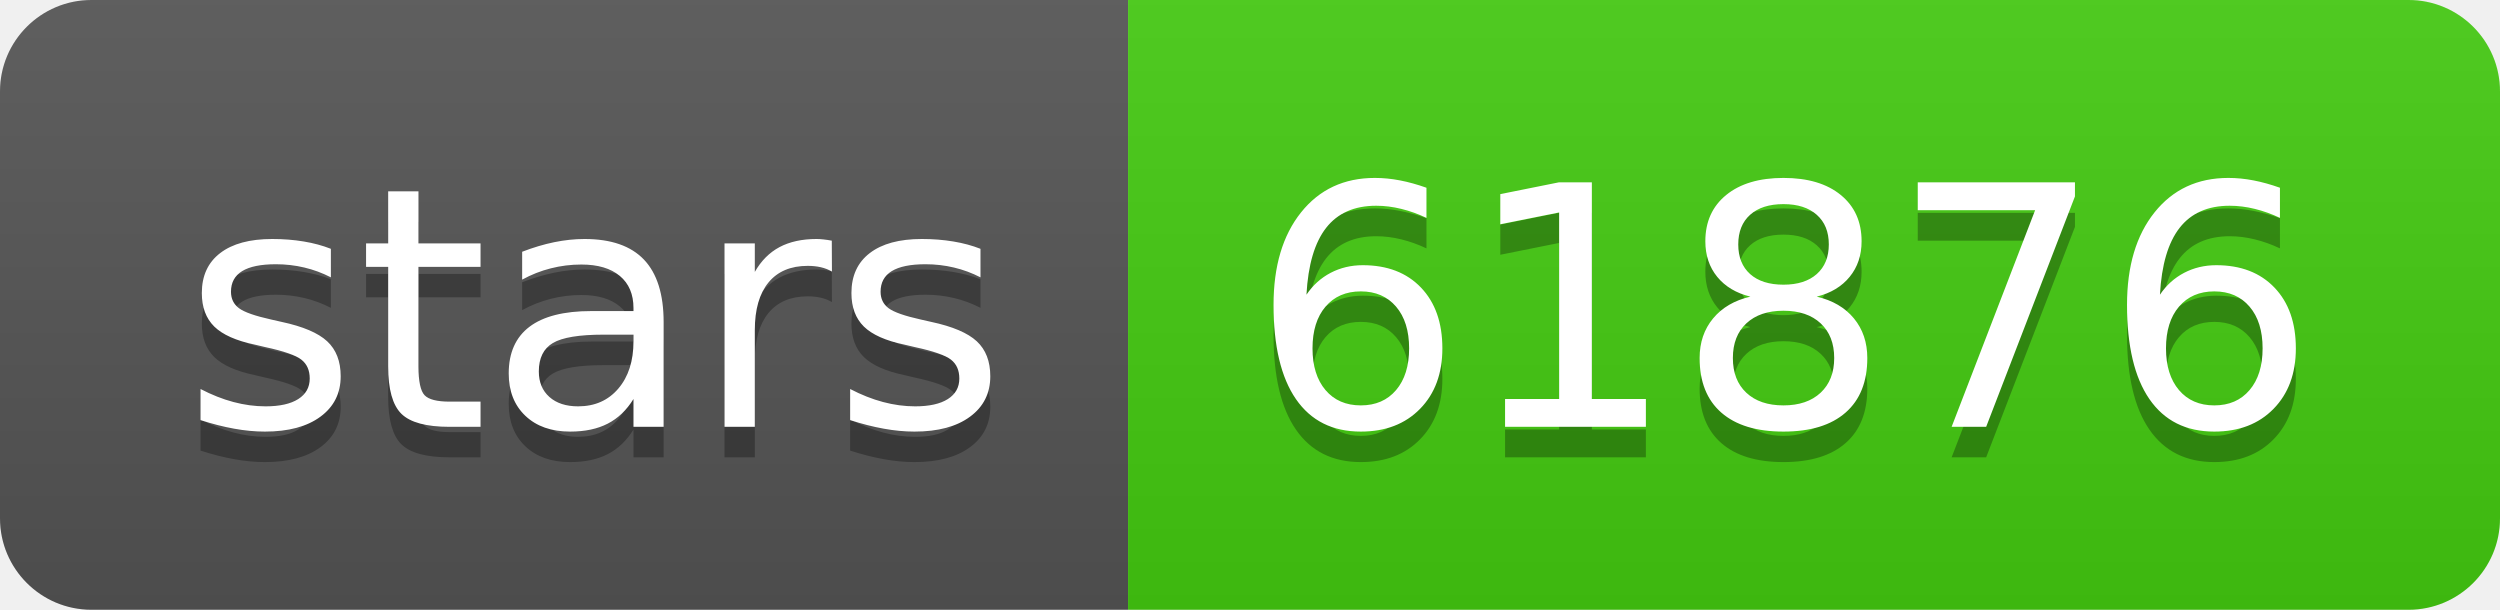
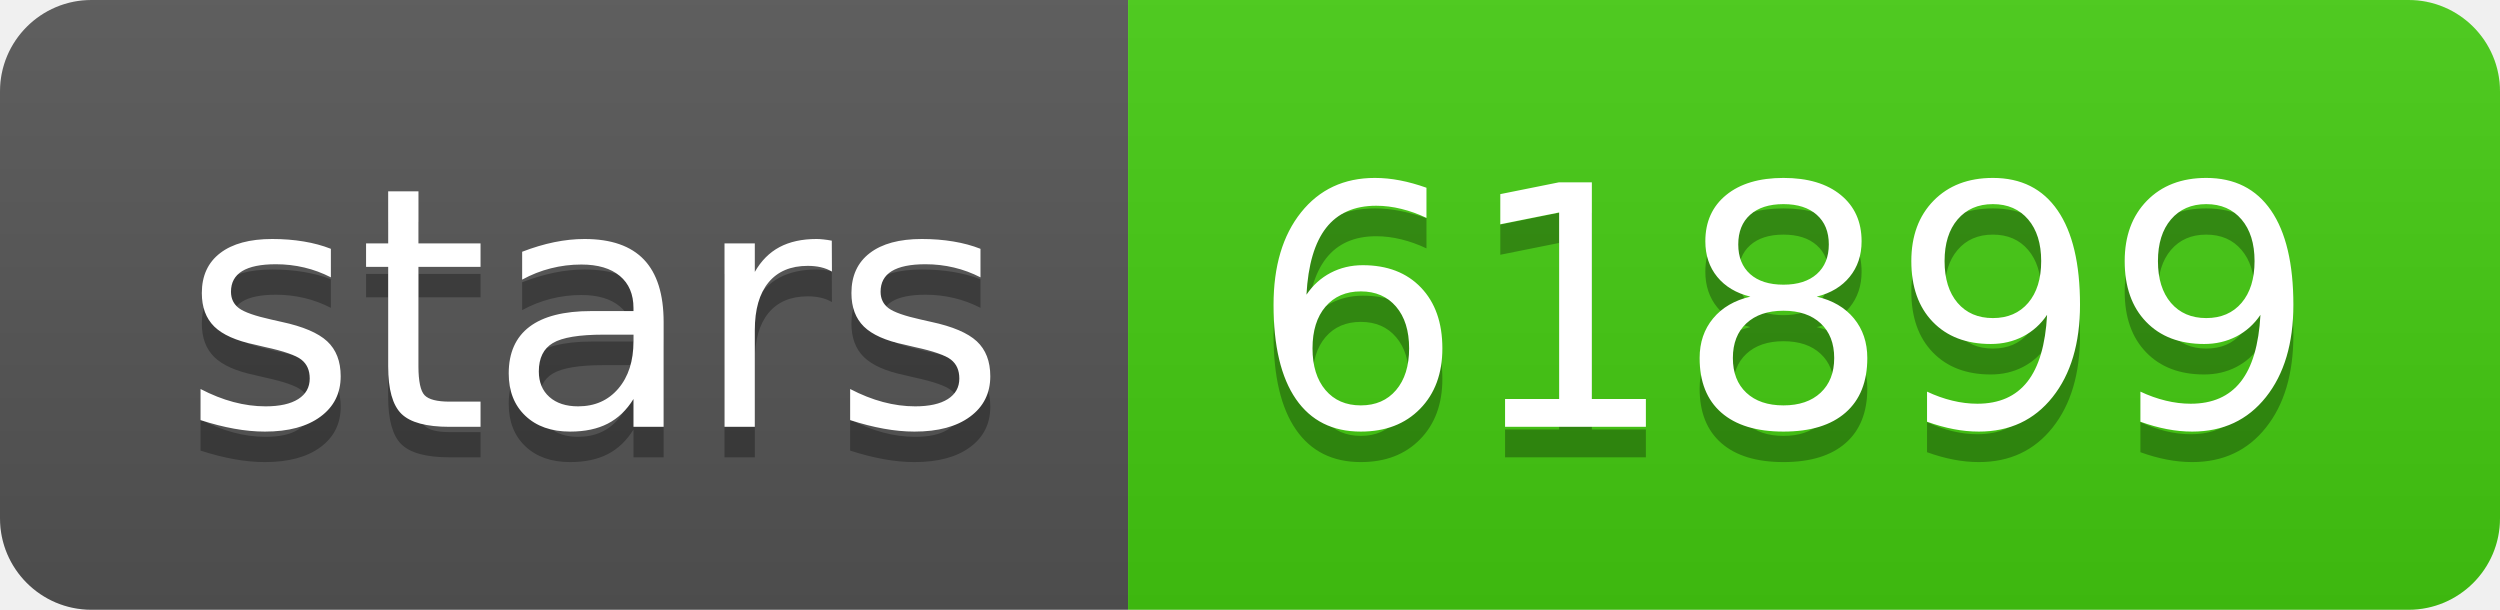
- <svg xmlns="http://www.w3.org/2000/svg" width="82" height="20" role="img" aria-label="stars: 61876">
+ <svg xmlns="http://www.w3.org/2000/svg" width="82" height="20" role="img" aria-label="stars: 61899">
  <linearGradient id="s" x2="0" y2="100%">
    <stop offset="0" stop-color="#bbb" stop-opacity=".1" />
    <stop offset="1" stop-opacity=".1" />
  </linearGradient>
  <clipPath id="r">
    <rect width="82" height="20" rx="3" fill="#fff" />
  </clipPath>
  <g clip-path="url(#r)">
    <rect width="37" height="20" fill="#555" />
    <rect x="37" width="45" height="20" fill="#4c1" />
    <rect width="82" height="20" fill="url(#s)" />
  </g>
  <g fill="#fff" text-anchor="middle" font-family="Verdana,Geneva,DejaVu Sans,sans-serif" text-rendering="geometricPrecision" font-size="110">
    <text aria-hidden="true" x="195" y="150" fill="#010101" fill-opacity=".3" transform="scale(.1)" textLength="270">stars</text>
    <text x="195" y="140" transform="scale(.1)" fill="#fff" textLength="270">stars</text>
-     <text aria-hidden="true" x="585" y="150" fill="#010101" fill-opacity=".3" transform="scale(.1)" textLength="350">61876</text>
-     <text x="585" y="140" transform="scale(.1)" fill="#fff" textLength="350">61876</text>
+     <text aria-hidden="true" x="585" y="150" fill="#010101" fill-opacity=".3" transform="scale(.1)" textLength="350">61899</text>
+     <text x="585" y="140" transform="scale(.1)" fill="#fff" textLength="350">61899</text>
  </g>
</svg>
